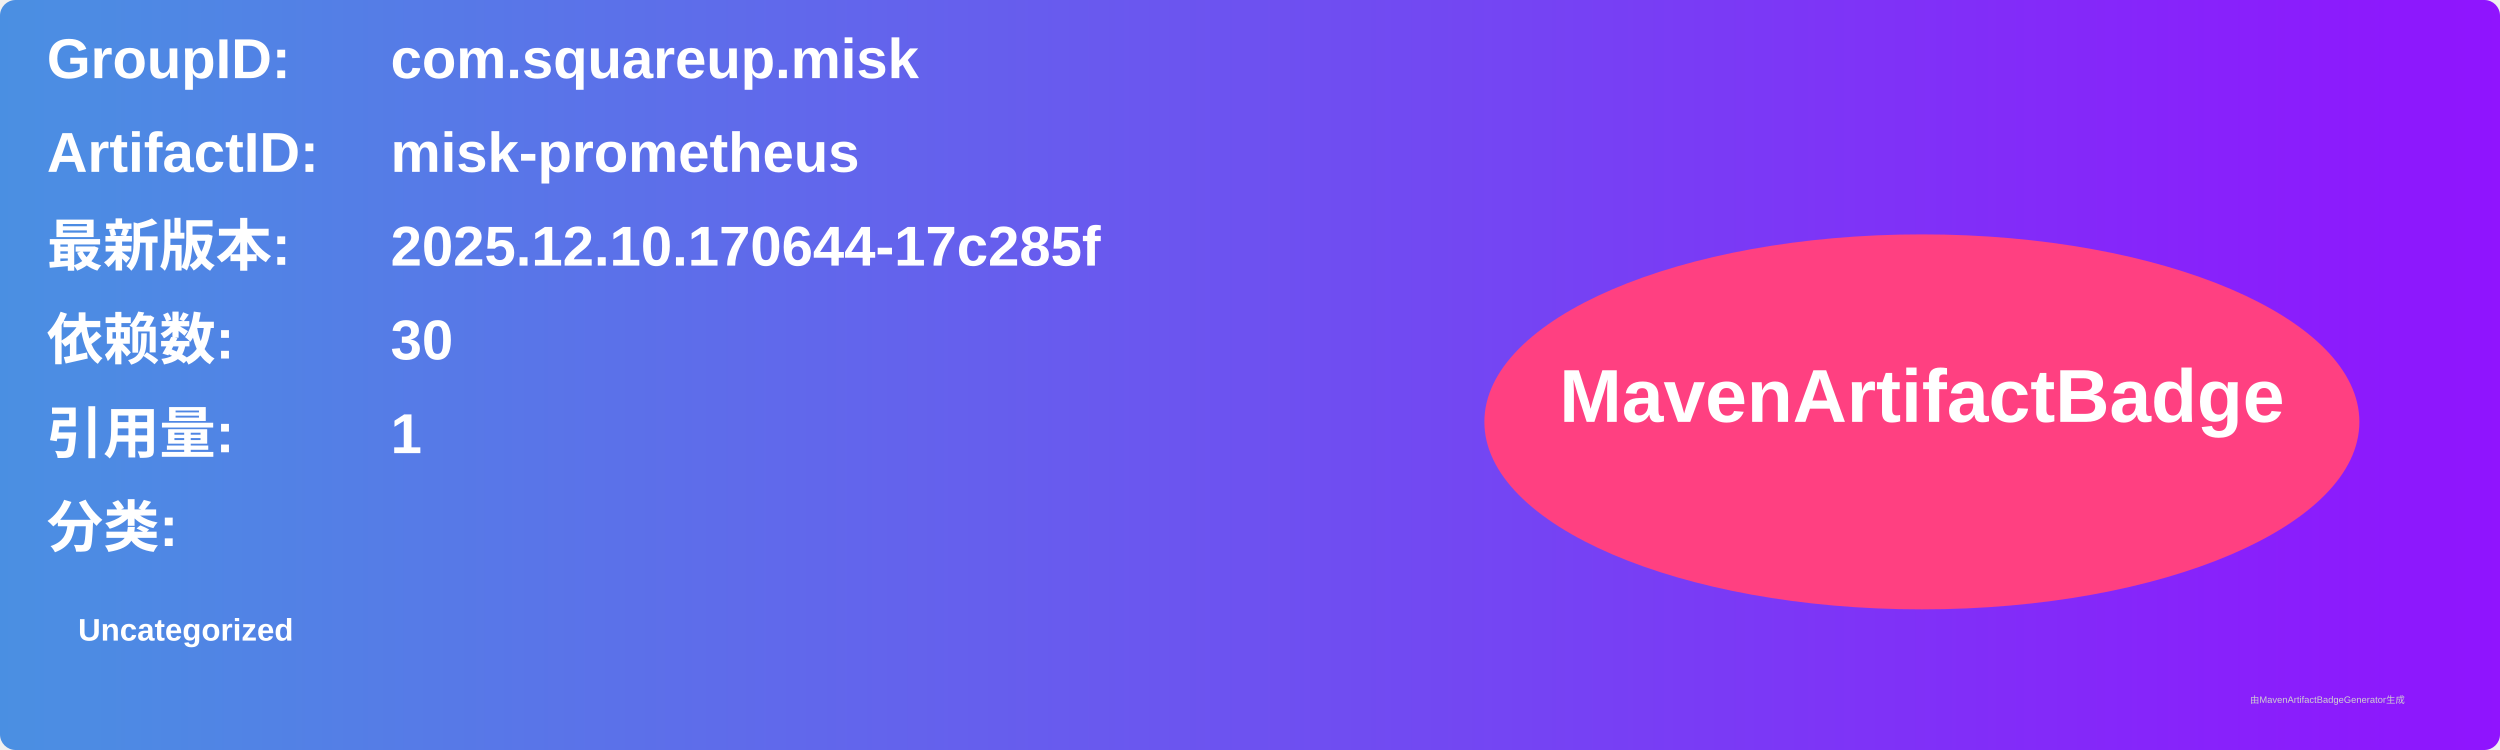
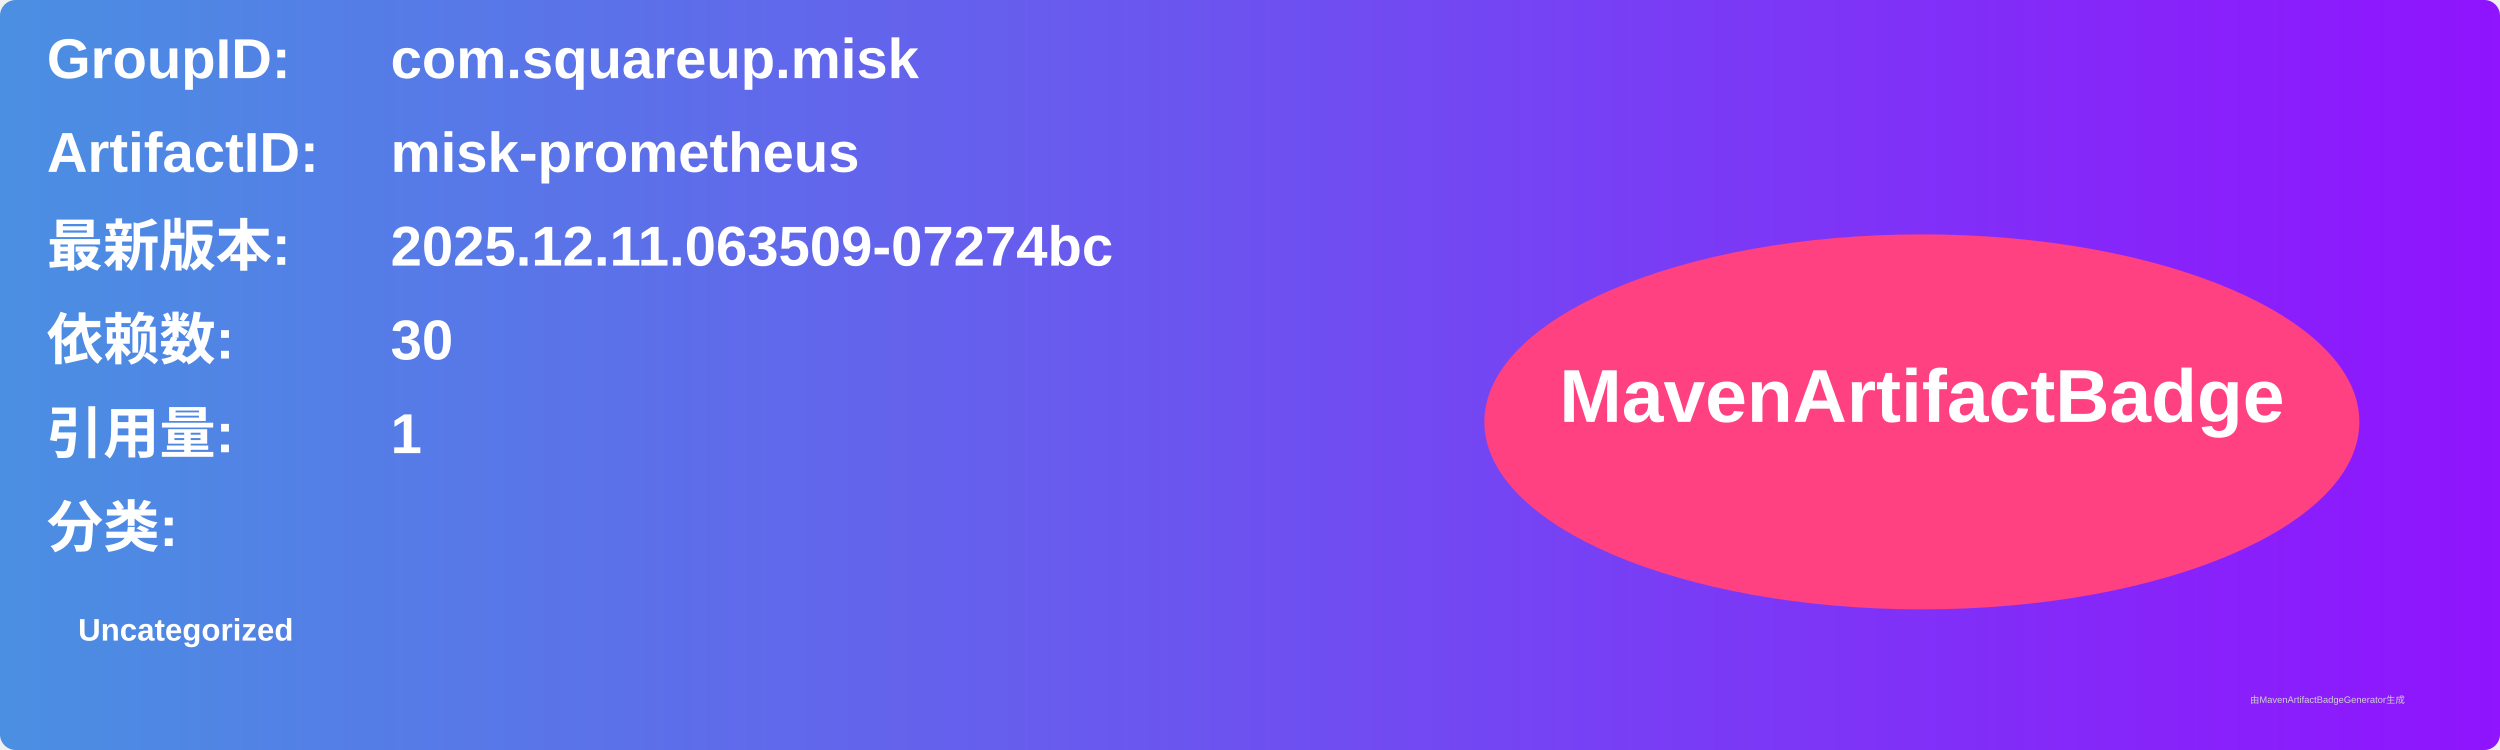
<svg xmlns="http://www.w3.org/2000/svg" width="800" height="240" viewBox="0 0 800 240">
  <linearGradient id="grad" x1="0%" y1="0%" x2="100%" y2="0%">
    <stop offset="0%" stop-color="#4a90e2" />
    <stop offset="100%" stop-color="#9013fe" />
  </linearGradient>
  <rect width="100%" height="100%" rx="5" ry="5" fill="url(#grad)" />
  <g transform="translate(15, 15)">
    <text x="0" y="10" font-family="Arial" font-size="18" fill="white" font-weight="bold" width="260">GroupID:</text>
    <text x="110" y="10" font-family="Arial" font-size="18" fill="white" font-weight="bold" width="460">com.squareup.misk</text>
    <text x="0" y="40" font-family="Arial" font-size="18" fill="white" font-weight="bold" width="260">ArtifactID:</text>
    <text x="110" y="40" font-family="Arial" font-size="18" fill="white" font-weight="bold" width="460">misk-prometheus</text>
    <text x="0" y="70" font-family="Arial" font-size="18" fill="white" font-weight="bold">最新版本:</text>
    <text x="110" y="70" font-family="Arial" font-size="18" fill="white" font-weight="bold">
-       <tspan font-weight="bold">2025.12.10.170644-17c285f</tspan>
+       <tspan font-weight="bold">2025.12.11.063509-07274bc</tspan>
    </text>
    <text x="0" y="100" font-family="Arial" font-size="18" fill="white" font-weight="bold">依赖数: </text>
    <text x="110" y="100" font-family="Arial" font-size="18" fill="white">
      <tspan font-weight="bold">30</tspan>
    </text>
    <text x="0" y="130" font-family="Arial" font-size="18" fill="white" font-weight="bold">引用量: </text>
    <text x="110" y="130" font-family="Arial" font-size="18" fill="white">
      <tspan font-weight="bold">1</tspan>
    </text>
    <text x="0" y="160" font-family="Arial" font-size="18" fill="white" font-weight="bold">分类:</text>
    <text x="10" y="190" font-family="Arial" font-size="10" fill="white">
      <tspan font-weight="bold">Uncategorized</tspan>
    </text>
    <ellipse cx="600" cy="120" rx="140" ry="60" fill="#ff4081" />
    <text x="600" y="120" text-anchor="middle" font-family="Arial" font-size="24" fill="white" font-weight="bold">MavenArtifactBadge</text>
  </g>
  <text x="720" y="225" font-family="Arial" font-size="3" fill="#d0d0d0">由MavenArtifactBadgeGenerator生成</text>
</svg>
